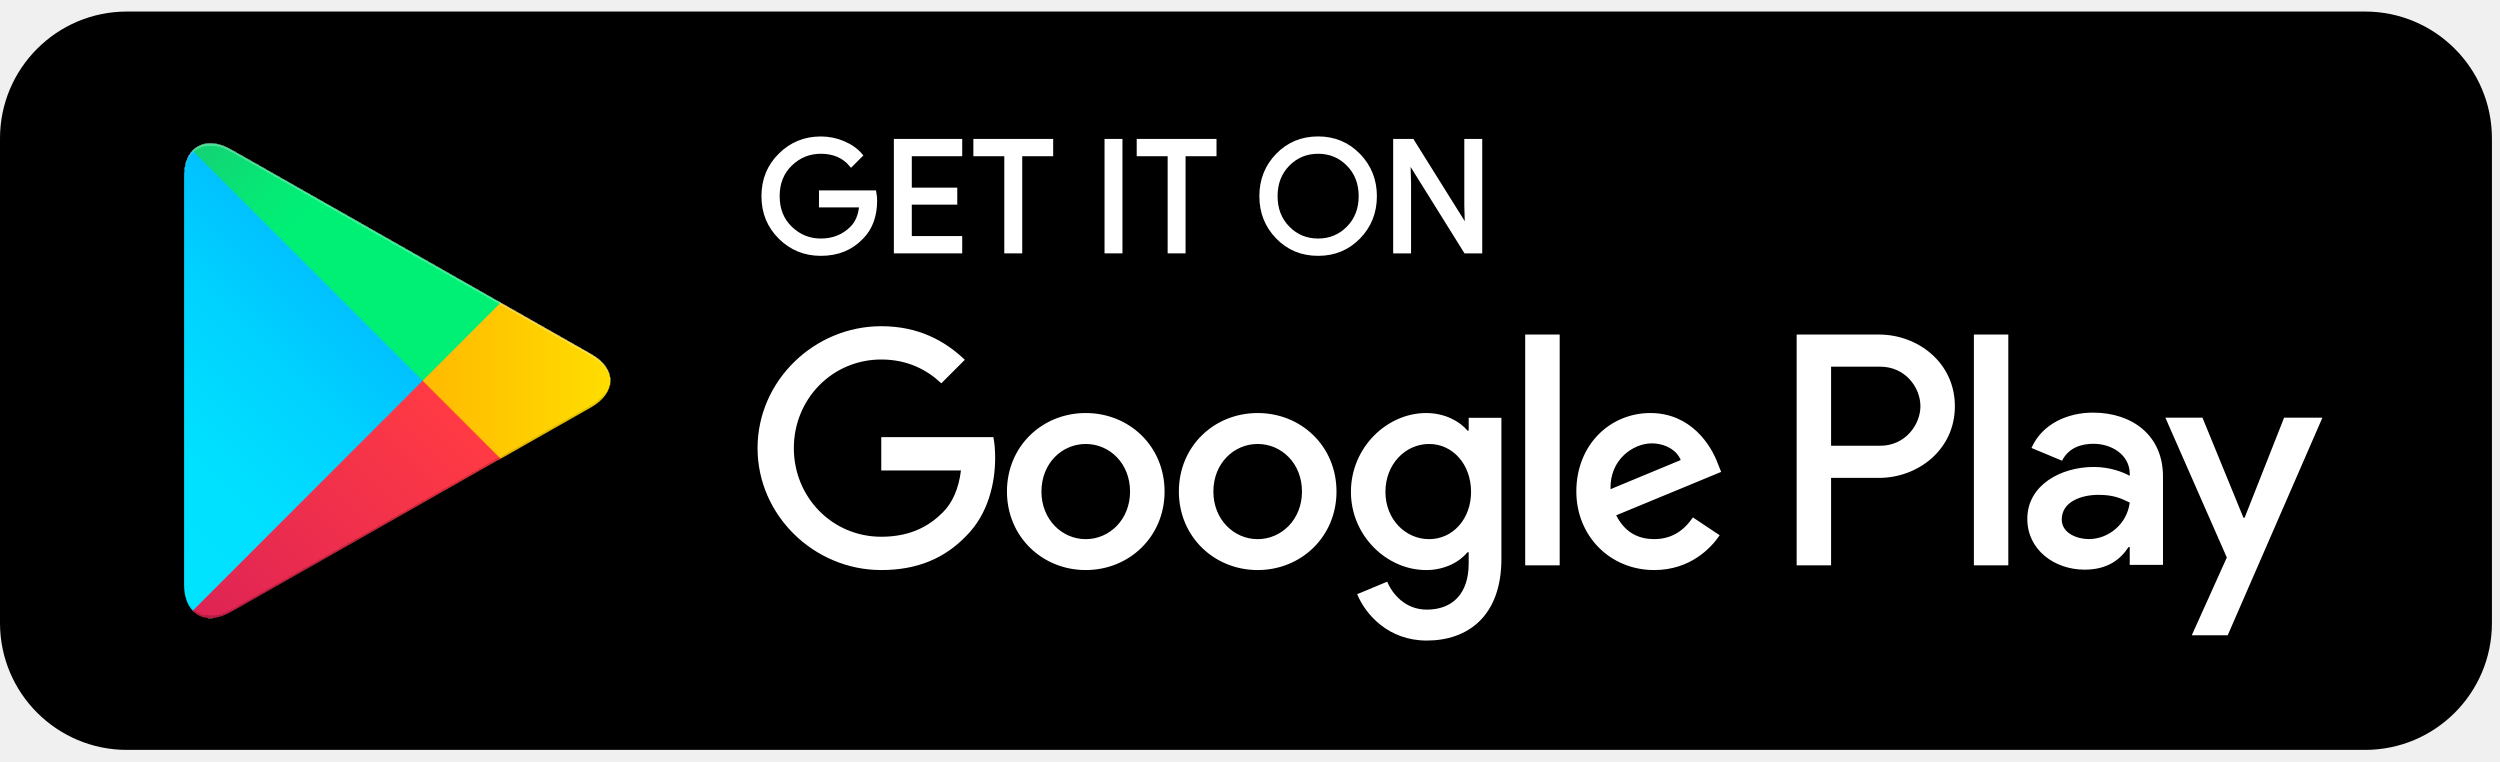
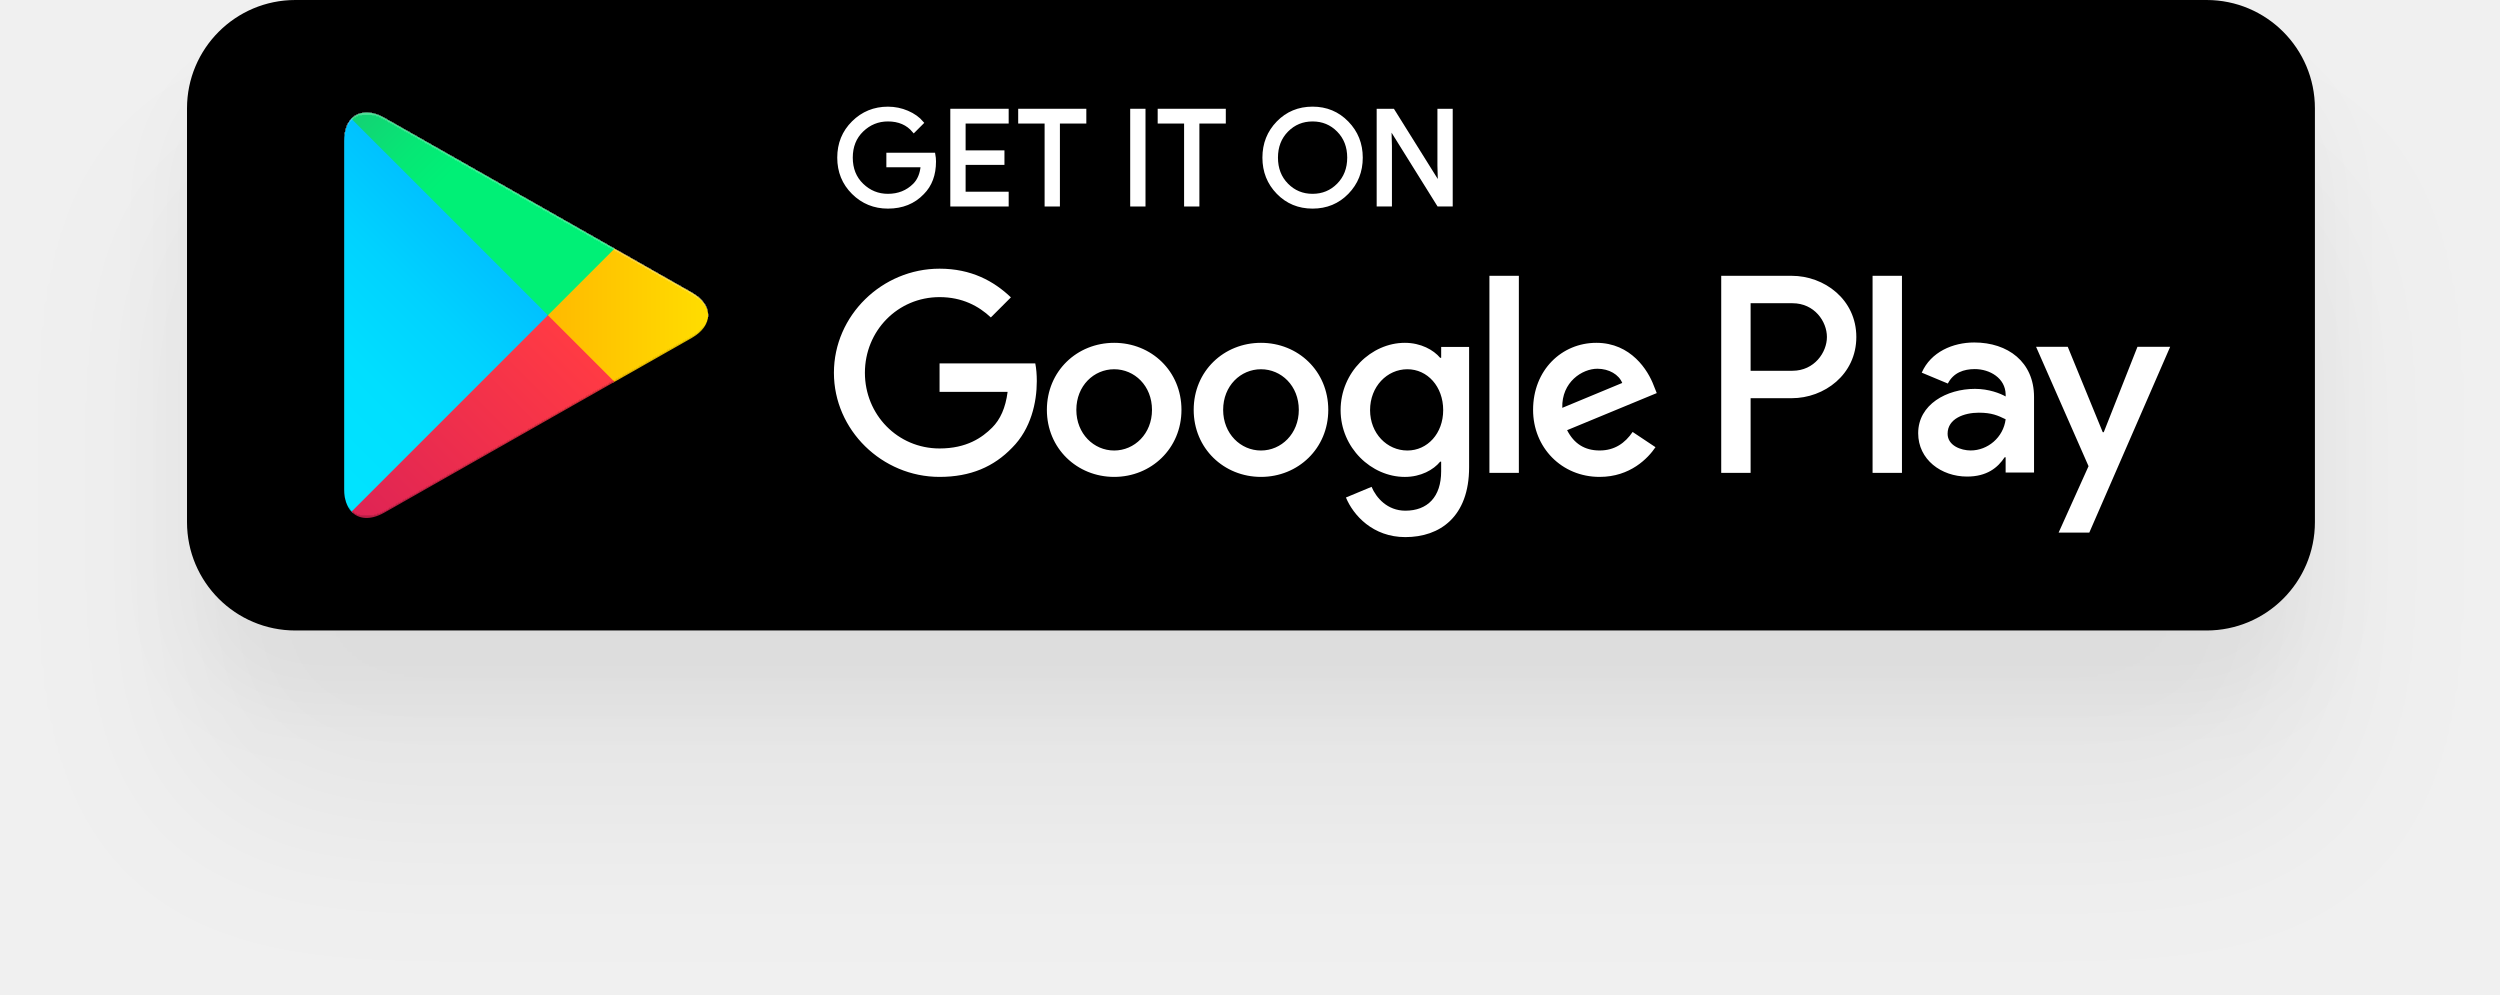
- <svg xmlns="http://www.w3.org/2000/svg" width="197" height="60" viewBox="0 0 197 60" fill="none">
-   <rect y="0.91" width="196.364" height="58.182" rx="10" fill="black" />
-   <path d="M99.105 32.547C95.684 32.547 92.895 35.149 92.895 38.733C92.895 42.296 95.684 44.92 99.105 44.92C102.527 44.92 105.316 42.296 105.316 38.733C105.314 35.149 102.526 32.547 99.105 32.547ZM99.105 42.485C97.23 42.485 95.614 40.938 95.614 38.735C95.614 36.508 97.231 34.985 99.105 34.985C100.98 34.985 102.596 36.508 102.596 38.735C102.596 40.937 100.98 42.485 99.105 42.485ZM85.557 32.547C82.136 32.547 79.348 35.149 79.348 38.733C79.348 42.296 82.136 44.92 85.557 44.92C88.98 44.92 91.768 42.296 91.768 38.733C91.768 35.149 88.98 32.547 85.557 32.547ZM85.557 42.485C83.682 42.485 82.066 40.938 82.066 38.735C82.066 36.508 83.684 34.985 85.557 34.985C87.432 34.985 89.048 36.508 89.048 38.735C89.049 40.937 87.432 42.485 85.557 42.485ZM69.444 34.447V37.071H75.724C75.537 38.547 75.045 39.625 74.295 40.374C73.381 41.288 71.951 42.296 69.444 42.296C65.578 42.296 62.555 39.178 62.555 35.312C62.555 31.446 65.578 28.329 69.444 28.329C71.529 28.329 73.052 29.149 74.177 30.204L76.028 28.352C74.457 26.853 72.373 25.705 69.444 25.705C64.148 25.705 59.695 30.016 59.695 35.312C59.695 40.608 64.148 44.92 69.444 44.92C72.302 44.92 74.459 43.981 76.145 42.224C77.879 40.49 78.418 38.053 78.418 36.085C78.418 35.477 78.372 34.914 78.277 34.445H69.444V34.447ZM135.346 36.485C134.831 35.103 133.26 32.547 130.05 32.547C126.863 32.547 124.215 35.055 124.215 38.733C124.215 42.201 126.84 44.92 130.354 44.92C133.189 44.92 134.83 43.186 135.511 42.178L133.401 40.771C132.699 41.803 131.737 42.482 130.354 42.482C128.972 42.482 127.988 41.849 127.355 40.607L135.627 37.186L135.346 36.485ZM126.91 38.547C126.84 36.156 128.761 34.938 130.145 34.938C131.223 34.938 132.136 35.478 132.441 36.251L126.91 38.547ZM120.185 44.546H122.903V26.363H120.185V44.546ZM115.732 33.931H115.639C115.029 33.203 113.857 32.547 112.382 32.547C109.288 32.547 106.453 35.266 106.453 38.758C106.453 42.226 109.288 44.921 112.382 44.921C113.858 44.921 115.029 44.265 115.639 43.516H115.732V44.406C115.732 46.773 114.466 48.038 112.428 48.038C110.764 48.038 109.733 46.844 109.311 45.836L106.945 46.821C107.624 48.46 109.428 50.476 112.428 50.476C115.615 50.476 118.311 48.601 118.311 44.031V32.924H115.733V33.931H115.732ZM112.616 42.485C110.741 42.485 109.172 40.914 109.172 38.758C109.172 36.578 110.741 34.985 112.616 34.985C114.466 34.985 115.919 36.578 115.919 38.758C115.919 40.914 114.466 42.485 112.616 42.485ZM148.079 26.363H141.576V44.546H144.289V37.657H148.078C151.086 37.657 154.044 35.48 154.044 32.011C154.044 28.541 151.087 26.363 148.079 26.363ZM148.149 35.126H144.289V28.893H148.149C150.178 28.893 151.33 30.573 151.33 32.011C151.33 33.419 150.178 35.126 148.149 35.126ZM164.923 32.515C162.958 32.515 160.923 33.381 160.081 35.299L162.489 36.304C163.004 35.299 163.964 34.971 164.969 34.971C166.373 34.971 167.8 35.813 167.823 37.309V37.497C167.332 37.216 166.279 36.796 164.993 36.796C162.396 36.796 159.752 38.223 159.752 40.889C159.752 43.322 161.881 44.889 164.267 44.889C166.091 44.889 167.097 44.07 167.729 43.11H167.822V44.514H170.443V37.542C170.444 34.316 168.033 32.515 164.923 32.515ZM164.594 42.48C163.707 42.48 162.466 42.035 162.466 40.936C162.466 39.532 164.011 38.994 165.345 38.994C166.536 38.994 167.099 39.251 167.823 39.602C167.612 41.288 166.162 42.48 164.594 42.48ZM179.988 32.912L176.876 40.796H176.783L173.554 32.912H170.631L175.473 43.931L172.712 50.06H175.543L183.006 32.912H179.988ZM155.543 44.546H158.255V26.363H155.543V44.546Z" fill="white" />
-   <path d="M68.972 15.81C68.972 17.029 68.611 17.999 67.888 18.723C67.068 19.584 65.997 20.015 64.682 20.015C63.423 20.015 62.351 19.579 61.471 18.706C60.589 17.832 60.148 16.75 60.148 15.458C60.148 14.165 60.589 13.083 61.471 12.21C62.351 11.336 63.423 10.899 64.682 10.899C65.308 10.899 65.906 11.021 66.473 11.264C67.041 11.509 67.497 11.833 67.837 12.239L67.071 13.007C66.493 12.316 65.698 11.971 64.681 11.971C63.761 11.971 62.967 12.294 62.297 12.94C61.626 13.586 61.292 14.425 61.292 15.456C61.292 16.488 61.626 17.327 62.297 17.973C62.967 18.619 63.761 18.942 64.681 18.942C65.655 18.942 66.468 18.617 67.119 17.967C67.54 17.544 67.785 16.955 67.85 16.2H64.681V15.151H68.909C68.953 15.379 68.972 15.599 68.972 15.81Z" fill="white" />
-   <path d="M75.677 12.165H71.704V14.931H75.287V15.98H71.704V18.747H75.677V19.82H70.582V11.093H75.677V12.165Z" fill="white" />
-   <path d="M80.406 19.82H79.284V12.165H76.847V11.093H82.844V12.165H80.406V19.82Z" fill="white" />
-   <path d="M87.183 19.82V11.093H88.304V19.82H87.183Z" fill="white" />
-   <path d="M93.277 19.82H92.156V12.165H89.718V11.093H95.715V12.165H93.277V19.82Z" fill="white" />
-   <path d="M107.068 18.693C106.209 19.574 105.143 20.015 103.868 20.015C102.592 20.015 101.526 19.574 100.669 18.693C99.811 17.811 99.383 16.732 99.383 15.457C99.383 14.181 99.811 13.102 100.669 12.22C101.526 11.339 102.592 10.896 103.868 10.896C105.136 10.896 106.201 11.34 107.062 12.226C107.923 13.112 108.353 14.188 108.353 15.457C108.353 16.732 107.924 17.811 107.068 18.693ZM101.497 17.961C102.142 18.616 102.932 18.942 103.868 18.942C104.803 18.942 105.594 18.614 106.238 17.961C106.884 17.307 107.209 16.472 107.209 15.457C107.209 14.441 106.884 13.606 106.238 12.952C105.594 12.297 104.803 11.971 103.868 11.971C102.932 11.971 102.142 12.299 101.497 12.952C100.852 13.606 100.528 14.441 100.528 15.457C100.528 16.472 100.852 17.307 101.497 17.961Z" fill="white" />
-   <path d="M109.927 19.82V11.093H111.292L115.533 17.881H115.581L115.533 16.2V11.093H116.654V19.82H115.484L111.046 12.702H110.998L111.046 14.383V19.82H109.927Z" fill="white" />
-   <path d="M68.972 15.81C68.972 17.029 68.611 17.999 67.888 18.723C67.068 19.584 65.997 20.015 64.682 20.015C63.423 20.015 62.351 19.579 61.471 18.706C60.589 17.832 60.148 16.75 60.148 15.458C60.148 14.165 60.589 13.083 61.471 12.21C62.351 11.336 63.423 10.899 64.682 10.899C65.308 10.899 65.906 11.021 66.473 11.264C67.041 11.509 67.497 11.833 67.837 12.239L67.071 13.007C66.493 12.316 65.698 11.971 64.681 11.971C63.761 11.971 62.967 12.294 62.297 12.94C61.626 13.586 61.292 14.425 61.292 15.456C61.292 16.488 61.626 17.327 62.297 17.973C62.967 18.619 63.761 18.942 64.681 18.942C65.655 18.942 66.468 18.617 67.119 17.967C67.54 17.544 67.785 16.955 67.85 16.2H64.681V15.151H68.909C68.953 15.379 68.972 15.599 68.972 15.81Z" stroke="white" stroke-width="0.291" stroke-miterlimit="10" />
-   <path d="M75.677 12.165H71.704V14.931H75.287V15.98H71.704V18.747H75.677V19.82H70.582V11.093H75.677V12.165Z" stroke="white" stroke-width="0.291" stroke-miterlimit="10" />
-   <path d="M80.406 19.82H79.284V12.165H76.847V11.093H82.844V12.165H80.406V19.82Z" stroke="white" stroke-width="0.291" stroke-miterlimit="10" />
-   <path d="M87.183 19.82V11.093H88.304V19.82H87.183Z" stroke="white" stroke-width="0.291" stroke-miterlimit="10" />
-   <path d="M93.277 19.82H92.156V12.165H89.718V11.093H95.715V12.165H93.277V19.82Z" stroke="white" stroke-width="0.291" stroke-miterlimit="10" />
-   <path d="M107.068 18.693C106.209 19.574 105.143 20.015 103.868 20.015C102.592 20.015 101.526 19.574 100.669 18.693C99.811 17.811 99.383 16.732 99.383 15.457C99.383 14.181 99.811 13.102 100.669 12.22C101.526 11.339 102.592 10.896 103.868 10.896C105.136 10.896 106.201 11.34 107.062 12.226C107.923 13.112 108.353 14.188 108.353 15.457C108.353 16.732 107.924 17.811 107.068 18.693ZM101.497 17.961C102.142 18.616 102.932 18.942 103.868 18.942C104.803 18.942 105.594 18.614 106.238 17.961C106.884 17.307 107.209 16.472 107.209 15.457C107.209 14.441 106.884 13.606 106.238 12.952C105.594 12.297 104.803 11.971 103.868 11.971C102.932 11.971 102.142 12.299 101.497 12.952C100.852 13.606 100.528 14.441 100.528 15.457C100.528 16.472 100.852 17.307 101.497 17.961Z" stroke="white" stroke-width="0.291" stroke-miterlimit="10" />
-   <path d="M109.927 19.82V11.093H111.292L115.533 17.881H115.581L115.533 16.2V11.093H116.654V19.82H115.484L111.046 12.702H110.998L111.046 14.383V19.82H109.927Z" stroke="white" stroke-width="0.291" stroke-miterlimit="10" />
-   <g filter="url(#filter0_ii_4500_14622)">
-     <path d="M15.181 11.874C14.758 12.322 14.508 13.017 14.508 13.917V46.086C14.508 46.988 14.758 47.682 15.181 48.13L15.289 48.234L33.309 30.214V30.002V29.789L15.289 11.768L15.181 11.874Z" fill="url(#paint0_linear_4500_14622)" />
-     <path d="M39.318 36.224L33.312 30.215V30.003V29.791L39.32 23.783L39.455 23.86L46.572 27.904C48.604 29.059 48.604 30.948 46.572 32.105L39.455 36.148L39.318 36.224Z" fill="url(#paint1_linear_4500_14622)" />
-     <g filter="url(#filter1_i_4500_14622)">
-       <path d="M39.45 36.146L33.306 30.002L15.18 48.13C15.849 48.84 16.956 48.927 18.202 48.22L39.45 36.146Z" fill="url(#paint2_linear_4500_14622)" />
+ <svg xmlns="http://www.w3.org/2000/svg" width="254" height="101" viewBox="0 0 254 101" fill="none">
+   <g filter="url(#filter0_dd_5828_44532)">
+     <rect x="19" width="216.195" height="64.058" rx="11.01" fill="black" />
+     <path d="M128.115 34.831C124.348 34.831 121.279 37.696 121.279 41.642C121.279 45.564 124.348 48.453 128.115 48.453C131.883 48.453 134.953 45.564 134.953 41.642C134.952 37.696 131.882 34.831 128.115 34.831ZM128.115 45.772C126.051 45.772 124.272 44.07 124.272 41.644C124.272 39.192 126.052 37.515 128.115 37.515C130.179 37.515 131.959 39.192 131.959 41.644C131.959 44.068 130.179 45.772 128.115 45.772ZM113.199 34.831C109.433 34.831 106.363 37.696 106.363 41.642C106.363 45.564 109.433 48.453 113.199 48.453C116.967 48.453 120.037 45.564 120.037 41.642C120.037 37.696 116.967 34.831 113.199 34.831ZM113.199 45.772C111.135 45.772 109.356 44.07 109.356 41.644C109.356 39.192 111.137 37.515 113.199 37.515C115.264 37.515 117.043 39.192 117.043 41.644C117.044 44.068 115.264 45.772 113.199 45.772ZM95.459 36.922V39.812H102.373C102.167 41.437 101.626 42.624 100.799 43.448C99.794 44.454 98.219 45.564 95.459 45.564C91.202 45.564 87.874 42.132 87.874 37.875C87.874 33.619 91.202 30.187 95.459 30.187C97.755 30.187 99.432 31.09 100.67 32.251L102.708 30.212C100.979 28.561 98.684 27.298 95.459 27.298C89.628 27.298 84.726 32.044 84.726 37.875C84.726 43.706 89.628 48.453 95.459 48.453C98.605 48.453 100.98 47.42 102.836 45.485C104.745 43.577 105.339 40.892 105.339 38.726C105.339 38.056 105.288 37.437 105.184 36.921H95.459V36.922ZM168.017 39.166C167.45 37.645 165.72 34.831 162.186 34.831C158.677 34.831 155.761 37.592 155.761 41.642C155.761 45.46 158.651 48.453 162.521 48.453C165.642 48.453 167.448 46.544 168.198 45.434L165.876 43.886C165.102 45.021 164.043 45.769 162.521 45.769C160.999 45.769 159.915 45.072 159.218 43.705L168.326 39.938L168.017 39.166ZM158.728 41.437C158.651 38.804 160.767 37.464 162.29 37.464C163.477 37.464 164.482 38.058 164.819 38.908L158.728 41.437ZM151.325 48.041H154.316V28.022H151.325V48.041ZM146.421 36.354H146.319C145.648 35.553 144.357 34.831 142.733 34.831C139.327 34.831 136.206 37.824 136.206 41.669C136.206 45.487 139.327 48.455 142.733 48.455C144.359 48.455 145.648 47.732 146.319 46.907H146.421V47.888C146.421 50.493 145.028 51.886 142.784 51.886C140.952 51.886 139.817 50.572 139.352 49.462L136.747 50.546C137.495 52.351 139.481 54.57 142.784 54.57C146.293 54.57 149.261 52.506 149.261 47.474V35.246H146.423V36.354H146.421ZM142.991 45.772C140.927 45.772 139.199 44.042 139.199 41.669C139.199 39.269 140.927 37.515 142.991 37.515C145.028 37.515 146.628 39.269 146.628 41.669C146.628 44.042 145.028 45.772 142.991 45.772ZM182.036 28.022H174.876V48.041H177.862V40.457H182.034C185.346 40.457 188.603 38.059 188.603 34.24C188.603 30.421 185.347 28.022 182.036 28.022ZM182.113 37.67H177.862V30.808H182.113C184.347 30.808 185.615 32.658 185.615 34.24C185.615 35.79 184.347 37.67 182.113 37.67ZM200.58 34.796C198.417 34.796 196.176 35.749 195.249 37.861L197.901 38.968C198.468 37.861 199.525 37.499 200.632 37.499C202.177 37.499 203.748 38.426 203.774 40.074V40.281C203.232 39.972 202.073 39.509 200.657 39.509C197.799 39.509 194.887 41.08 194.887 44.015C194.887 46.694 197.232 48.419 199.858 48.419C201.866 48.419 202.975 47.518 203.67 46.461H203.772V48.006H206.658V40.33C206.659 36.778 204.004 34.796 200.58 34.796ZM200.218 45.767C199.242 45.767 197.876 45.277 197.876 44.067C197.876 42.521 199.576 41.929 201.045 41.929C202.356 41.929 202.976 42.212 203.774 42.598C203.541 44.454 201.945 45.767 200.218 45.767ZM217.167 35.233L213.741 43.913H213.639L210.083 35.233H206.864L212.196 47.364L209.156 54.112H212.273L220.49 35.233H217.167ZM190.253 48.041H193.239V28.022H190.253V48.041Z" fill="white" />
+     <path d="M94.938 16.405C94.938 17.747 94.541 18.815 93.745 19.612C92.842 20.561 91.663 21.035 90.215 21.035C88.829 21.035 87.648 20.554 86.679 19.593C85.709 18.631 85.224 17.439 85.224 16.017C85.224 14.594 85.709 13.402 86.679 12.441C87.648 11.479 88.829 10.998 90.215 10.998C90.904 10.998 91.562 11.133 92.187 11.4C92.813 11.669 93.314 12.026 93.689 12.473L92.845 13.319C92.209 12.558 91.333 12.178 90.214 12.178C89.202 12.178 88.327 12.534 87.589 13.245C86.851 13.956 86.482 14.88 86.482 16.016C86.482 17.151 86.851 18.075 87.589 18.786C88.327 19.497 89.202 19.853 90.214 19.853C91.287 19.853 92.182 19.495 92.898 18.78C93.362 18.314 93.631 17.665 93.703 16.834H90.214V15.679H94.869C94.917 15.931 94.938 16.172 94.938 16.405Z" fill="white" />
+     <path d="M102.321 12.392H97.946V15.438H101.892V16.592H97.946V19.638H102.321V20.82H96.711V11.211H102.321V12.392Z" fill="white" />
+     <path d="M107.527 20.82H106.292V12.392H103.608V11.211H110.211V12.392H107.527V20.82Z" fill="white" />
+     <path d="M114.988 20.82V11.211H116.223V20.82H114.988Z" fill="white" />
+     <path d="M121.698 20.82H120.464V12.392H117.78V11.211H124.382V12.392H121.698V20.82Z" fill="white" />
+     <path d="M136.881 19.579C135.936 20.549 134.762 21.035 133.358 21.035C131.954 21.035 130.78 20.549 129.836 19.579C128.892 18.608 128.421 17.42 128.421 16.016C128.421 14.611 128.892 13.423 129.836 12.452C130.78 11.482 131.954 10.995 133.358 10.995C134.754 10.995 135.927 11.484 136.875 12.459C137.823 13.434 138.297 14.619 138.297 16.016C138.297 17.42 137.824 18.608 136.881 19.579ZM130.748 18.773C131.459 19.494 132.328 19.853 133.358 19.853C134.388 19.853 135.259 19.492 135.968 18.773C136.679 18.053 137.037 17.133 137.037 16.016C137.037 14.898 136.679 13.979 135.968 13.258C135.259 12.537 134.388 12.179 133.358 12.179C132.328 12.179 131.459 12.539 130.748 13.258C130.038 13.979 129.681 14.898 129.681 16.016C129.681 17.133 130.038 18.053 130.748 18.773Z" fill="white" />
+     <path d="M140.03 20.82V11.211H141.532L146.202 18.685H146.254L146.202 16.834V11.211H147.436V20.82H146.147L141.261 12.982H141.208L141.261 14.834V20.82H140.03Z" fill="white" />
+     <path d="M94.938 16.405C94.938 17.747 94.541 18.815 93.745 19.612C92.842 20.561 91.663 21.035 90.215 21.035C88.829 21.035 87.648 20.554 86.679 19.593C85.709 18.631 85.224 17.439 85.224 16.017C85.224 14.594 85.709 13.402 86.679 12.441C87.648 11.479 88.829 10.998 90.215 10.998C90.904 10.998 91.562 11.133 92.187 11.4C92.813 11.669 93.314 12.026 93.689 12.473L92.845 13.319C92.209 12.558 91.333 12.178 90.214 12.178C89.202 12.178 88.327 12.534 87.589 13.245C86.851 13.956 86.482 14.88 86.482 16.016C86.482 17.151 86.851 18.075 87.589 18.786C88.327 19.497 89.202 19.853 90.214 19.853C91.287 19.853 92.182 19.495 92.898 18.78C93.362 18.314 93.631 17.665 93.703 16.834H90.214V15.679H94.869C94.917 15.931 94.938 16.172 94.938 16.405Z" stroke="white" stroke-width="0.32" stroke-miterlimit="10" />
+     <path d="M102.321 12.392H97.946V15.438H101.892V16.592H97.946V19.638H102.321V20.82H96.711V11.211H102.321V12.392Z" stroke="white" stroke-width="0.32" stroke-miterlimit="10" />
+     <path d="M107.527 20.82H106.292V12.392H103.608V11.211H110.211V12.392H107.527V20.82Z" stroke="white" stroke-width="0.32" stroke-miterlimit="10" />
+     <path d="M114.988 20.82V11.211H116.223V20.82H114.988Z" stroke="white" stroke-width="0.32" stroke-miterlimit="10" />
+     <path d="M121.698 20.82H120.464V12.392H117.78V11.211H124.382V12.392H121.698V20.82Z" stroke="white" stroke-width="0.32" stroke-miterlimit="10" />
+     <path d="M136.881 19.579C135.936 20.549 134.762 21.035 133.358 21.035C131.954 21.035 130.78 20.549 129.836 19.579C128.892 18.608 128.421 17.42 128.421 16.016C128.421 14.611 128.892 13.423 129.836 12.452C130.78 11.482 131.954 10.995 133.358 10.995C134.754 10.995 135.927 11.484 136.875 12.459C137.823 13.434 138.297 14.619 138.297 16.016C138.297 17.42 137.824 18.608 136.881 19.579ZM130.748 18.773C131.459 19.494 132.328 19.853 133.358 19.853C134.388 19.853 135.259 19.492 135.968 18.773C136.679 18.053 137.037 17.133 137.037 16.016C137.037 14.898 136.679 13.979 135.968 13.258C135.259 12.537 134.388 12.179 133.358 12.179C132.328 12.179 131.459 12.539 130.748 13.258C130.038 13.979 129.681 14.898 129.681 16.016C129.681 17.133 130.038 18.053 130.748 18.773Z" stroke="white" stroke-width="0.32" stroke-miterlimit="10" />
+     <path d="M140.03 20.82V11.211H141.532L146.202 18.685H146.254L146.202 16.834V11.211H147.436V20.82H146.147L141.261 12.982H141.208L141.261 14.834V20.82H140.03Z" stroke="white" stroke-width="0.32" stroke-miterlimit="10" />
+     <g filter="url(#filter1_ii_5828_44532)">
+       <path d="M35.711 12.07C35.245 12.563 34.97 13.329 34.97 14.32V49.738C34.97 50.73 35.245 51.494 35.711 51.988L35.83 52.103L55.67 32.263V32.029V31.795L35.83 11.953L35.711 12.07Z" fill="url(#paint0_linear_5828_44532)" />
+       <path d="M62.282 38.88L55.67 32.264V32.03V31.797L62.284 25.183L62.433 25.267L70.269 29.72C72.506 30.991 72.506 33.071 70.269 34.344L62.433 38.797L62.282 38.88Z" fill="url(#paint1_linear_5828_44532)" />
+       <g filter="url(#filter2_i_5828_44532)">
+         <path d="M62.433 38.793L55.668 32.028L35.711 51.987C36.448 52.769 37.666 52.865 39.039 52.086L62.433 38.793Z" fill="url(#paint2_linear_5828_44532)" />
+       </g>
+       <path d="M62.433 25.265L39.039 11.973C37.666 11.193 36.448 11.291 35.711 12.072L55.67 32.031L62.433 25.265Z" fill="url(#paint3_linear_5828_44532)" />
    </g>
-     <path d="M39.45 23.858L18.202 11.786C16.956 11.077 15.849 11.166 15.18 11.876L33.308 30.004L39.45 23.858Z" fill="url(#paint3_linear_4500_14622)" />
  </g>
  <defs>
-     <filter id="filter0_ii_4500_14622" x="14.508" y="11.297" width="33.59" height="37.412" filterUnits="userSpaceOnUse" color-interpolation-filters="sRGB">
+     <filter id="filter0_dd_5828_44532" x="0.561" y="0" width="253.073" height="100.936" filterUnits="userSpaceOnUse" color-interpolation-filters="sRGB">
+       <feFlood flood-opacity="0" result="BackgroundImageFix" />
+       <feColorMatrix in="SourceAlpha" type="matrix" values="0 0 0 0 0 0 0 0 0 0 0 0 0 0 0 0 0 0 127 0" result="hardAlpha" />
+       <feOffset dy="7.673" />
+       <feGaussianBlur stdDeviation="3.836" />
+       <feColorMatrix type="matrix" values="0 0 0 0 0 0 0 0 0 0 0 0 0 0 0 0 0 0 0.034 0" />
+       <feBlend mode="normal" in2="BackgroundImageFix" result="effect1_dropShadow_5828_44532" />
+       <feColorMatrix in="SourceAlpha" type="matrix" values="0 0 0 0 0 0 0 0 0 0 0 0 0 0 0 0 0 0 127 0" result="hardAlpha" />
+       <feOffset dy="18.439" />
+       <feGaussianBlur stdDeviation="9.219" />
+       <feColorMatrix type="matrix" values="0 0 0 0 0 0 0 0 0 0 0 0 0 0 0 0 0 0 0.048 0" />
+       <feBlend mode="normal" in2="effect1_dropShadow_5828_44532" result="effect2_dropShadow_5828_44532" />
+       <feBlend mode="normal" in="SourceGraphic" in2="effect2_dropShadow_5828_44532" result="shape" />
+     </filter>
+     <filter id="filter1_ii_5828_44532" x="34.97" y="11.435" width="36.977" height="41.19" filterUnits="userSpaceOnUse" color-interpolation-filters="sRGB">
      <feFlood flood-opacity="0" result="BackgroundImageFix" />
      <feBlend mode="normal" in="SourceGraphic" in2="BackgroundImageFix" result="shape" />
      <feColorMatrix in="SourceAlpha" type="matrix" values="0 0 0 0 0 0 0 0 0 0 0 0 0 0 0 0 0 0 127 0" result="hardAlpha" />
-       <feOffset dy="-0.218" />
+       <feOffset dy="-0.24" />
      <feComposite in2="hardAlpha" operator="arithmetic" k2="-1" k3="1" />
      <feColorMatrix type="matrix" values="0 0 0 0 0 0 0 0 0 0 0 0 0 0 0 0 0 0 0.12 0" />
-       <feBlend mode="normal" in2="shape" result="effect1_innerShadow_4500_14622" />
+       <feBlend mode="normal" in2="shape" result="effect1_innerShadow_5828_44532" />
      <feColorMatrix in="SourceAlpha" type="matrix" values="0 0 0 0 0 0 0 0 0 0 0 0 0 0 0 0 0 0 127 0" result="hardAlpha" />
-       <feOffset dy="0.218" />
+       <feOffset dy="0.24" />
      <feComposite in2="hardAlpha" operator="arithmetic" k2="-1" k3="1" />
      <feColorMatrix type="matrix" values="0 0 0 0 1 0 0 0 0 1 0 0 0 0 1 0 0 0 0.25 0" />
-       <feBlend mode="normal" in2="effect1_innerShadow_4500_14622" result="effect2_innerShadow_4500_14622" />
+       <feBlend mode="normal" in2="effect1_innerShadow_5828_44532" result="effect2_innerShadow_5828_44532" />
    </filter>
-     <filter id="filter1_i_4500_14622" x="15.18" y="30.002" width="24.27" height="18.706" filterUnits="userSpaceOnUse" color-interpolation-filters="sRGB">
+     <filter id="filter2_i_5828_44532" x="35.711" y="32.028" width="26.722" height="20.596" filterUnits="userSpaceOnUse" color-interpolation-filters="sRGB">
      <feFlood flood-opacity="0" result="BackgroundImageFix" />
      <feBlend mode="normal" in="SourceGraphic" in2="BackgroundImageFix" result="shape" />
      <feColorMatrix in="SourceAlpha" type="matrix" values="0 0 0 0 0 0 0 0 0 0 0 0 0 0 0 0 0 0 127 0" result="hardAlpha" />
-       <feOffset dy="-0.218" />
+       <feOffset dy="-0.24" />
      <feComposite in2="hardAlpha" operator="arithmetic" k2="-1" k3="1" />
      <feColorMatrix type="matrix" values="0 0 0 0 0 0 0 0 0 0 0 0 0 0 0 0 0 0 0.08 0" />
-       <feBlend mode="normal" in2="shape" result="effect1_innerShadow_4500_14622" />
+       <feBlend mode="normal" in2="shape" result="effect1_innerShadow_5828_44532" />
    </filter>
-     <linearGradient id="paint0_linear_4500_14622" x1="31.712" y1="13.577" x2="7.302" y2="37.987" gradientUnits="userSpaceOnUse">
+     <linearGradient id="paint0_linear_5828_44532" x1="53.911" y1="13.945" x2="27.036" y2="40.821" gradientUnits="userSpaceOnUse">
      <stop stop-color="#00A0FF" />
      <stop offset="0.007" stop-color="#00A1FF" />
      <stop offset="0.26" stop-color="#00BEFF" />
      <stop offset="0.512" stop-color="#00D2FF" />
      <stop offset="0.76" stop-color="#00DFFF" />
      <stop offset="1" stop-color="#00E3FF" />
    </linearGradient>
-     <linearGradient id="paint1_linear_4500_14622" x1="49.217" y1="30.003" x2="14.023" y2="30.003" gradientUnits="userSpaceOnUse">
+     <linearGradient id="paint1_linear_5828_44532" x1="73.181" y1="32.03" x2="34.432" y2="32.03" gradientUnits="userSpaceOnUse">
      <stop stop-color="#FFE000" />
      <stop offset="0.409" stop-color="#FFBD00" />
      <stop offset="0.775" stop-color="#FFA500" />
      <stop offset="1" stop-color="#FF9C00" />
    </linearGradient>
-     <linearGradient id="paint2_linear_4500_14622" x1="36.114" y1="33.339" x2="3.01" y2="66.442" gradientUnits="userSpaceOnUse">
+     <linearGradient id="paint2_linear_5828_44532" x1="58.759" y1="35.702" x2="22.313" y2="72.148" gradientUnits="userSpaceOnUse">
      <stop stop-color="#FF3A44" />
      <stop offset="1" stop-color="#C31162" />
    </linearGradient>
-     <linearGradient id="paint3_linear_4500_14622" x1="10.614" y1="1.167" x2="25.396" y2="15.949" gradientUnits="userSpaceOnUse">
+     <linearGradient id="paint3_linear_5828_44532" x1="30.685" y1="0.282" x2="46.959" y2="16.556" gradientUnits="userSpaceOnUse">
      <stop stop-color="#32A071" />
      <stop offset="0.069" stop-color="#2DA771" />
      <stop offset="0.476" stop-color="#15CF74" />
      <stop offset="0.801" stop-color="#06E775" />
      <stop offset="1" stop-color="#00F076" />
    </linearGradient>
  </defs>
</svg>
